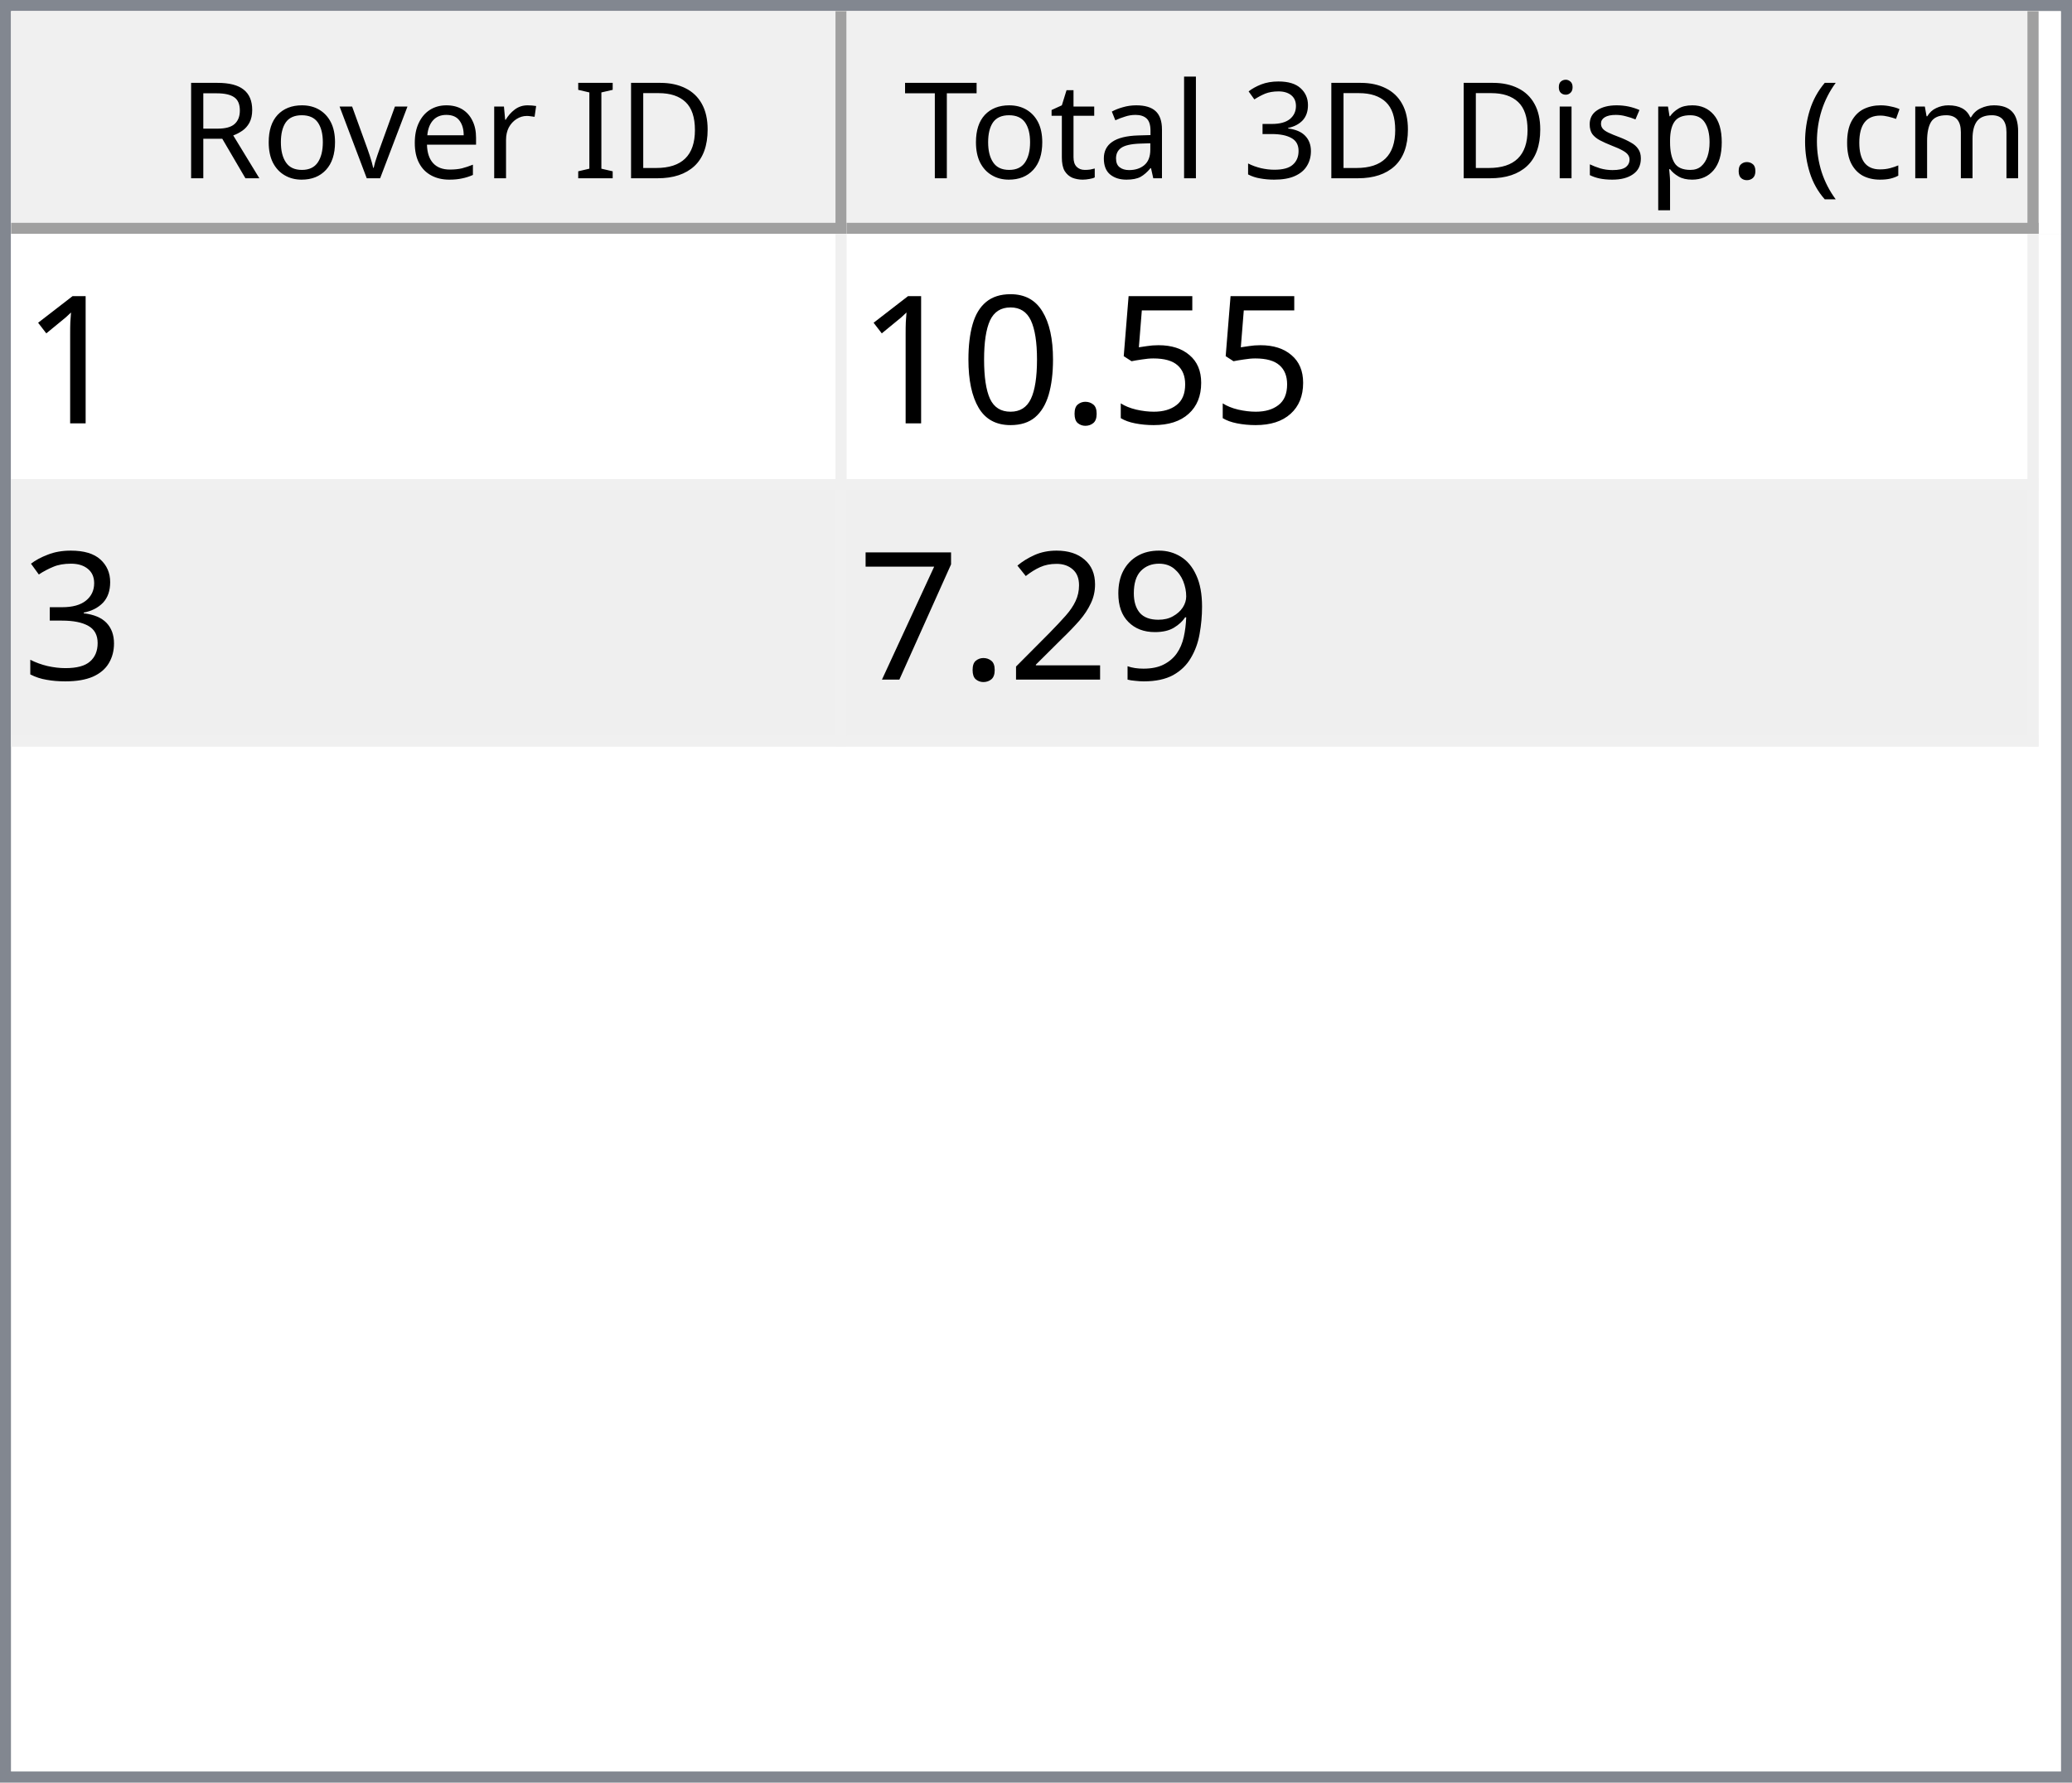
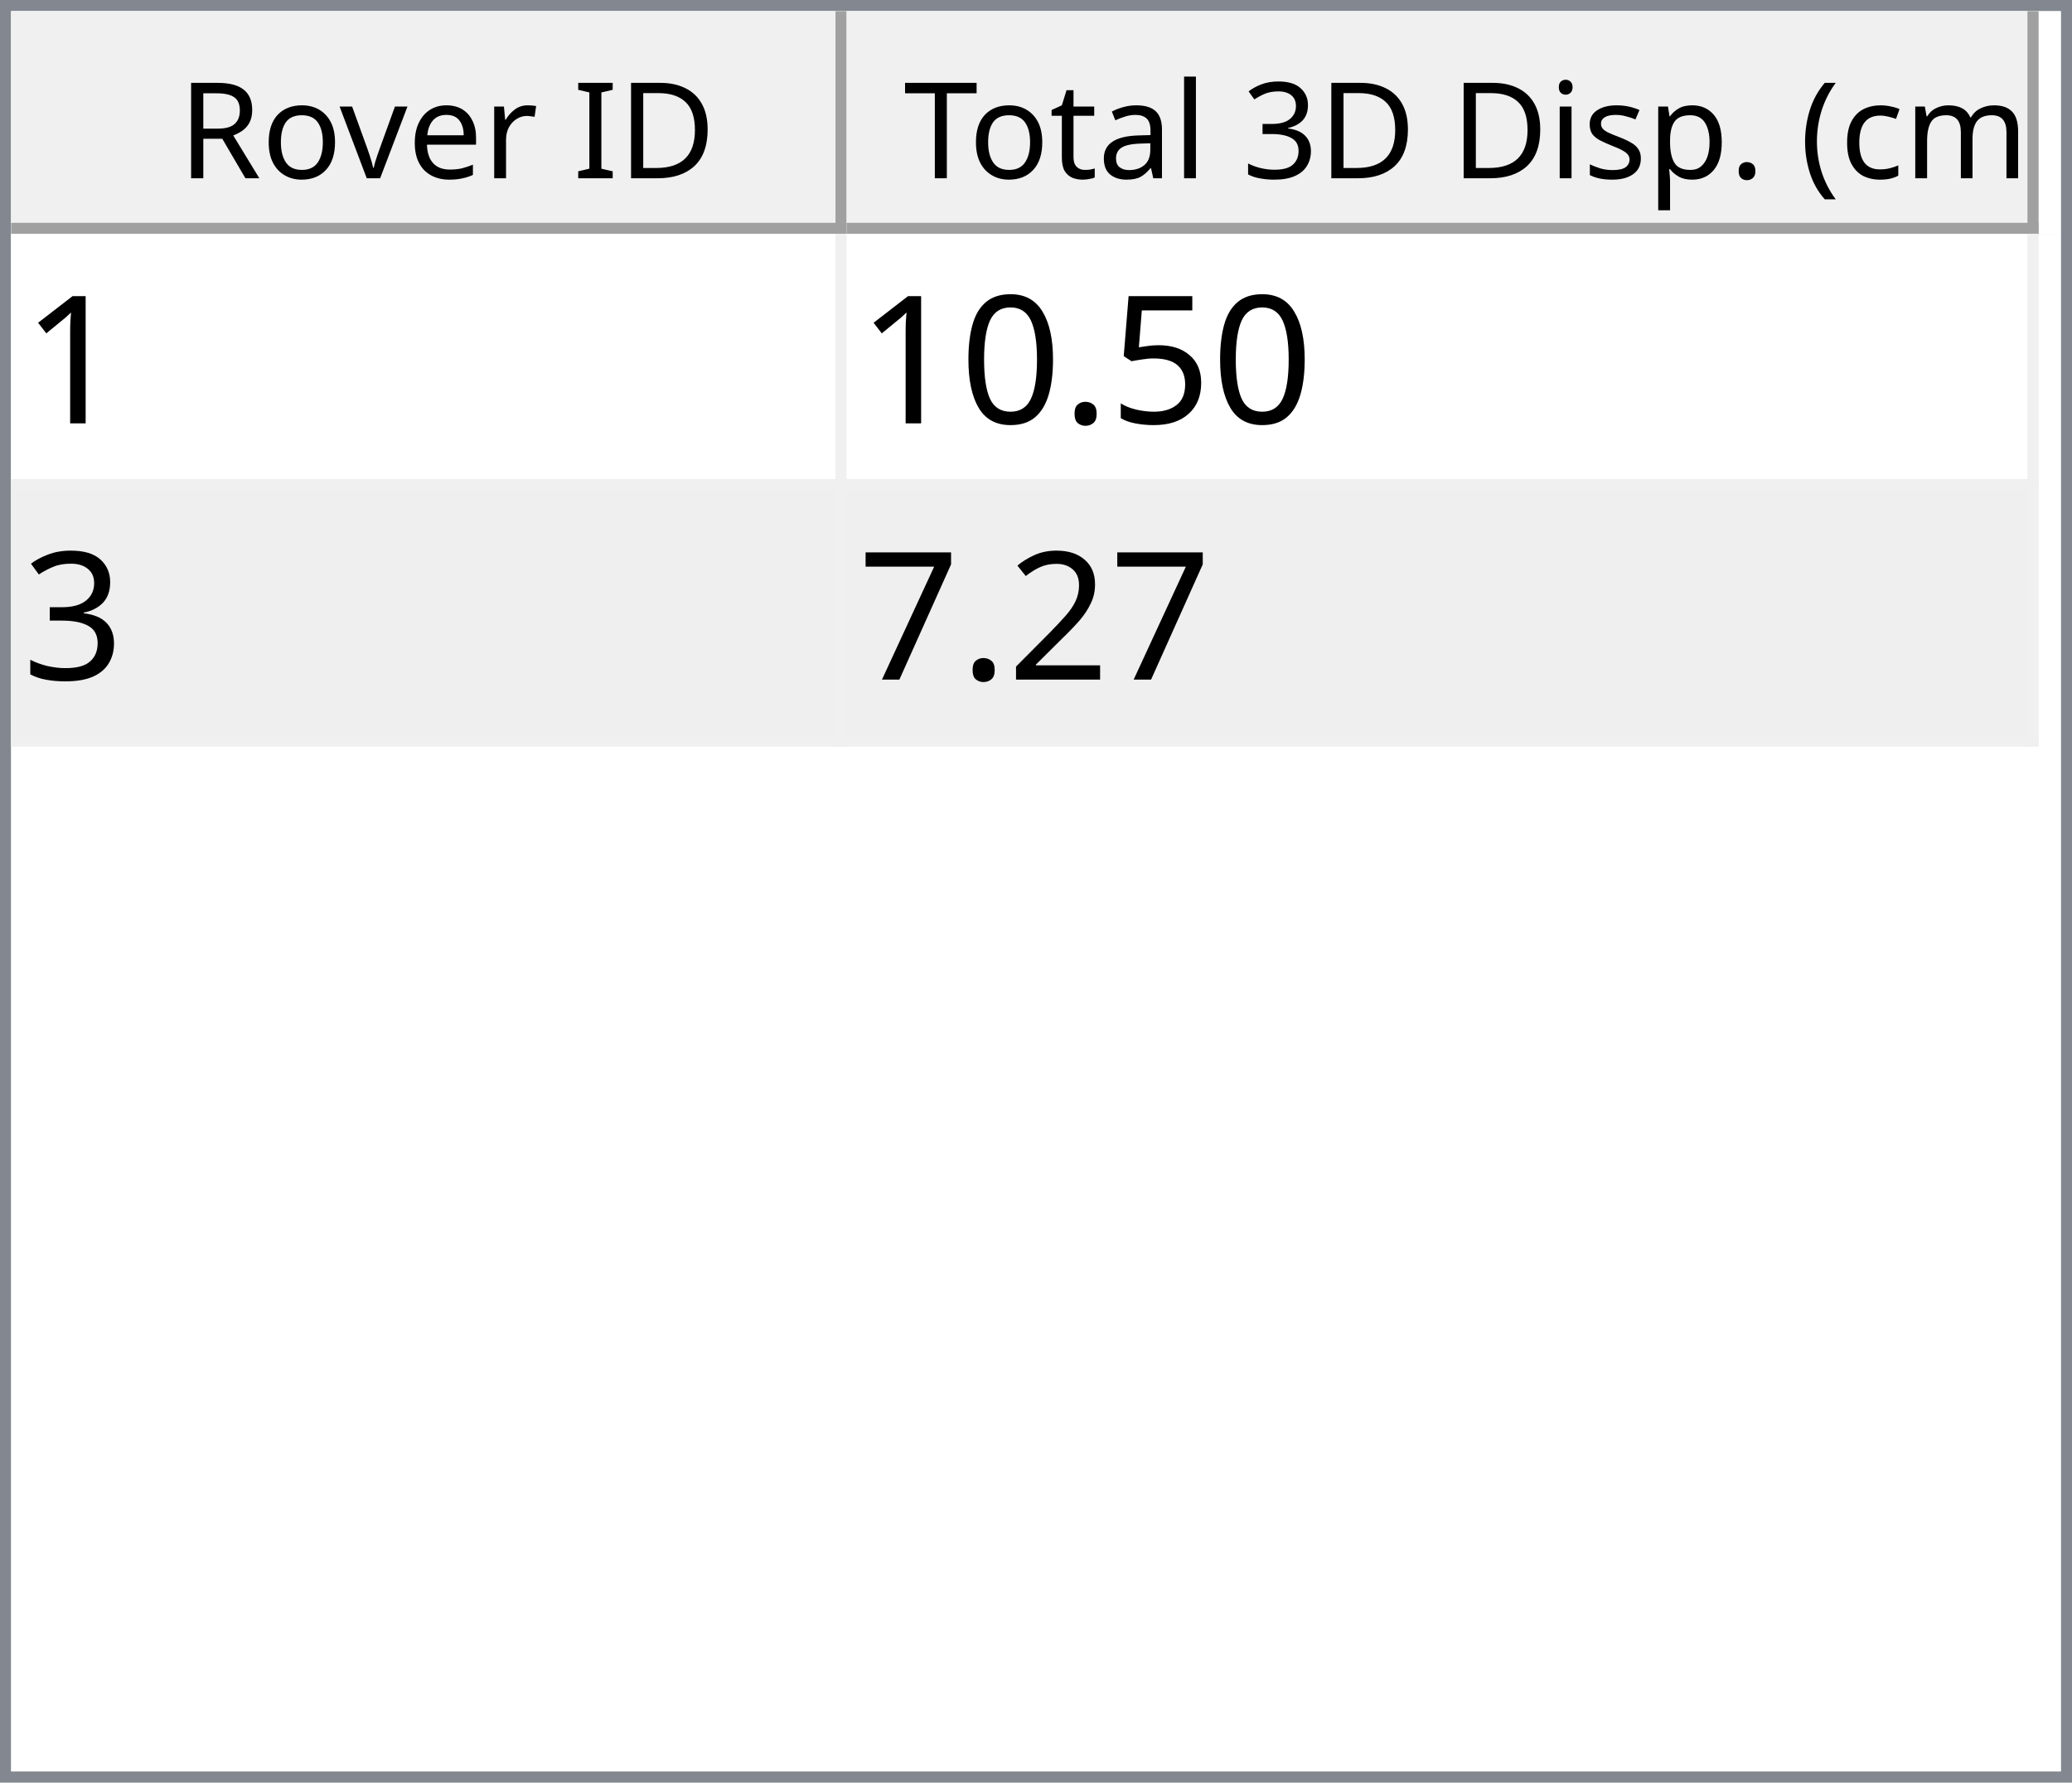
<svg xmlns="http://www.w3.org/2000/svg" style="fill-opacity:1; color-rendering:auto; color-interpolation:auto; text-rendering:auto; stroke:black; stroke-linecap:square; stroke-miterlimit:10; shape-rendering:auto; stroke-opacity:1; fill:black; stroke-dasharray:none; font-weight:normal; stroke-width:1; font-family:'Dialog'; font-style:normal; stroke-linejoin:miter; font-size:12px; stroke-dashoffset:0; image-rendering:auto;" width="186" height="160">
  <defs id="genericDefs" />
  <g>
    <defs id="defs1">
      <clipPath clipPathUnits="userSpaceOnUse" id="clipPath1">
        <path d="M0 0 L186 0 L186 160 L0 160 L0 0 Z" />
      </clipPath>
      <clipPath clipPathUnits="userSpaceOnUse" id="clipPath2">
        <path d="M0 0 L0 160 L186 160 L186 0 Z" />
      </clipPath>
      <clipPath clipPathUnits="userSpaceOnUse" id="clipPath3">
        <path d="M0 0 L0 20 L184 20 L184 0 Z" />
      </clipPath>
      <clipPath clipPathUnits="userSpaceOnUse" id="clipPath4">
        <path d="M0 0 L0 20 L75 20 L75 0 Z" />
      </clipPath>
      <clipPath clipPathUnits="userSpaceOnUse" id="clipPath5">
        <path d="M1 1 L1 19 L74 19 L74 1 Z" />
      </clipPath>
      <clipPath clipPathUnits="userSpaceOnUse" id="clipPath6">
        <path d="M0 0 L0 18 L73 18 L73 0 Z" />
      </clipPath>
      <clipPath clipPathUnits="userSpaceOnUse" id="clipPath7">
        <path d="M-0.5 -0.5 L-0.5 19.5 L74.5 19.5 L74.5 -0.5 Z" />
      </clipPath>
      <clipPath clipPathUnits="userSpaceOnUse" id="clipPath8">
        <path d="M0 0 L0 20 L107 20 L107 0 Z" />
      </clipPath>
      <clipPath clipPathUnits="userSpaceOnUse" id="clipPath9">
        <path d="M1 1 L1 19 L106 19 L106 1 Z" />
      </clipPath>
      <clipPath clipPathUnits="userSpaceOnUse" id="clipPath10">
        <path d="M0 0 L0 18 L105 18 L105 0 Z" />
      </clipPath>
      <clipPath clipPathUnits="userSpaceOnUse" id="clipPath11">
        <path d="M-0.5 -0.5 L-0.5 19.5 L106.5 19.5 L106.5 -0.5 Z" />
      </clipPath>
      <clipPath clipPathUnits="userSpaceOnUse" id="clipPath12">
        <path d="M0 0 L0 138 L184 138 L184 0 Z" />
      </clipPath>
      <clipPath clipPathUnits="userSpaceOnUse" id="clipPath13">
        <path d="M0 0 L0 46 L182 46 L182 0 Z" />
      </clipPath>
      <clipPath clipPathUnits="userSpaceOnUse" id="clipPath14">
        <path d="M-0.5 -0.5 L-0.5 45.5 L181.5 45.5 L181.5 -0.5 Z" />
      </clipPath>
      <clipPath clipPathUnits="userSpaceOnUse" id="clipPath15">
        <path d="M0 0 L0 22 L74 22 L74 0 Z" />
      </clipPath>
      <clipPath clipPathUnits="userSpaceOnUse" id="clipPath16">
        <path d="M0 0 L0 22 L106 22 L106 0 Z" />
      </clipPath>
      <font horiz-adv-x="64.551" id="font1">
        <font-face ascent="107.91" descent="25.098" units-per-em="100" style="font-style:normal; font-family:Segoe UI; font-weight:normal;" />
        <missing-glyph horiz-adv-x="64.551" d="M8.109 0 L8.109 68.266 L56.453 68.266 L56.453 0 L8.109 0 ZM15.328 7.234 L49.219 7.234 L49.219 61.031 L15.328 61.031 L15.328 7.234 Z" />
        <glyph unicode="D" horiz-adv-x="70.117" d="M9.188 0 L9.188 70.016 L28.516 70.016 Q65.531 70.016 65.531 35.891 Q65.531 19.672 55.25 9.836 Q44.969 0 27.734 0 L9.188 0 ZM17.391 62.594 L17.391 7.422 L27.828 7.422 Q41.609 7.422 49.273 14.797 Q56.938 22.172 56.938 35.688 Q56.938 62.594 28.328 62.594 L17.391 62.594 Z" />
        <glyph unicode="I" horiz-adv-x="26.611" d="M17.391 0 L9.188 0 L9.188 70.016 L17.391 70.016 L17.391 0 Z" />
        <glyph unicode=" " horiz-adv-x="27.393" d="" />
        <glyph unicode="r" horiz-adv-x="34.766" d="M34.188 41.891 Q32.078 43.5 28.125 43.5 Q23 43.5 19.555 38.672 Q16.109 33.844 16.109 25.484 L16.109 0 L8.109 0 L8.109 50 L16.109 50 L16.109 39.703 L16.312 39.703 Q18.016 44.969 21.531 47.922 Q25.047 50.875 29.391 50.875 Q32.516 50.875 34.188 50.203 L34.188 41.891 Z" />
        <glyph unicode="e" horiz-adv-x="52.295" d="M48.297 23 L12.984 23 Q13.188 14.656 17.484 10.109 Q21.781 5.562 29.297 5.562 Q37.75 5.562 44.828 11.141 L44.828 3.609 Q38.234 -1.172 27.391 -1.172 Q16.797 -1.172 10.742 5.641 Q4.688 12.453 4.688 24.812 Q4.688 36.469 11.305 43.82 Q17.922 51.172 27.734 51.172 Q37.547 51.172 42.922 44.828 Q48.297 38.484 48.297 27.203 L48.297 23 ZM40.094 29.781 Q40.047 36.719 36.75 40.578 Q33.453 44.438 27.594 44.438 Q21.922 44.438 17.969 40.383 Q14.016 36.328 13.094 29.781 L40.094 29.781 Z" />
        <glyph unicode="v" horiz-adv-x="47.9" d="M47.406 50 L27.484 0 L19.625 0 L0.688 50 L9.469 50 L22.172 13.672 Q23.578 9.672 23.922 6.688 L24.125 6.688 Q24.609 10.453 25.688 13.484 L38.969 50 L47.406 50 Z" />
        <glyph unicode="o" horiz-adv-x="58.594" d="M29 -1.172 Q17.922 -1.172 11.305 5.836 Q4.688 12.844 4.688 24.422 Q4.688 37.016 11.57 44.094 Q18.453 51.172 30.172 51.172 Q41.359 51.172 47.633 44.289 Q53.906 37.406 53.906 25.203 Q53.906 13.234 47.141 6.031 Q40.375 -1.172 29 -1.172 ZM29.594 44.438 Q21.875 44.438 17.383 39.188 Q12.891 33.938 12.891 24.703 Q12.891 15.828 17.43 10.695 Q21.969 5.562 29.594 5.562 Q37.359 5.562 41.531 10.594 Q45.703 15.625 45.703 24.906 Q45.703 34.281 41.531 39.359 Q37.359 44.438 29.594 44.438 Z" />
        <glyph unicode="R" horiz-adv-x="59.814" d="M59.375 0 L49.609 0 L37.891 19.625 Q36.281 22.359 34.766 24.289 Q33.25 26.219 31.664 27.438 Q30.078 28.656 28.25 29.219 Q26.422 29.781 24.125 29.781 L17.391 29.781 L17.391 0 L9.188 0 L9.188 70.016 L30.078 70.016 Q34.672 70.016 38.555 68.867 Q42.438 67.719 45.289 65.375 Q48.141 63.031 49.758 59.547 Q51.375 56.062 51.375 51.375 Q51.375 47.703 50.273 44.656 Q49.172 41.609 47.148 39.211 Q45.125 36.812 42.266 35.133 Q39.406 33.453 35.844 32.516 L35.844 32.328 Q37.594 31.547 38.891 30.547 Q40.188 29.547 41.359 28.18 Q42.531 26.812 43.68 25.078 Q44.828 23.344 46.234 21.047 L59.375 0 ZM17.391 62.594 L17.391 37.203 L28.516 37.203 Q31.594 37.203 34.203 38.133 Q36.812 39.062 38.719 40.797 Q40.625 42.531 41.703 45.047 Q42.781 47.562 42.781 50.688 Q42.781 56.297 39.141 59.445 Q35.5 62.594 28.609 62.594 L17.391 62.594 Z" />
        <glyph unicode=")" horiz-adv-x="30.176" d="M8.297 -15.922 L1.172 -15.922 Q16.406 2.344 16.406 26.812 Q16.406 51.469 1.078 70.016 L8.297 70.016 Q23.531 52.156 23.531 26.703 Q23.531 1.375 8.297 -15.922 Z" />
        <glyph unicode="m" horiz-adv-x="86.133" d="M79.109 0 L71.094 0 L71.094 28.719 Q71.094 37.016 68.531 40.727 Q65.969 44.438 59.906 44.438 Q54.781 44.438 51.195 39.75 Q47.609 35.062 47.609 28.516 L47.609 0 L39.594 0 L39.594 29.688 Q39.594 44.438 28.219 44.438 Q22.953 44.438 19.531 40.016 Q16.109 35.594 16.109 28.516 L16.109 0 L8.109 0 L8.109 50 L16.109 50 L16.109 42.094 L16.312 42.094 Q21.625 51.172 31.844 51.172 Q36.969 51.172 40.773 48.312 Q44.578 45.453 46 40.828 Q51.562 51.172 62.594 51.172 Q79.109 51.172 79.109 30.812 L79.109 0 Z" />
        <glyph unicode="c" horiz-adv-x="46.191" d="M42.188 2.297 Q36.422 -1.172 28.516 -1.172 Q17.828 -1.172 11.258 5.789 Q4.688 12.75 4.688 23.828 Q4.688 36.188 11.766 43.68 Q18.844 51.172 30.672 51.172 Q37.25 51.172 42.281 48.734 L42.281 40.531 Q36.719 44.438 30.375 44.438 Q22.703 44.438 17.797 38.945 Q12.891 33.453 12.891 24.516 Q12.891 15.719 17.508 10.641 Q22.125 5.562 29.891 5.562 Q36.422 5.562 42.188 9.906 L42.188 2.297 Z" />
        <glyph unicode="(" horiz-adv-x="30.176" d="M29.109 -15.922 L21.969 -15.922 Q6.844 1.375 6.844 26.703 Q6.844 52.156 21.969 70.016 L29.203 70.016 Q13.875 51.469 13.875 26.812 Q13.875 2.344 29.109 -15.922 Z" />
        <glyph unicode="." horiz-adv-x="21.68" d="M10.891 -1.078 Q8.641 -1.078 7.055 0.539 Q5.469 2.156 5.469 4.391 Q5.469 6.641 7.055 8.273 Q8.641 9.906 10.891 9.906 Q13.188 9.906 14.797 8.273 Q16.406 6.641 16.406 4.391 Q16.406 2.156 14.797 0.539 Q13.188 -1.078 10.891 -1.078 Z" />
        <glyph unicode="p" horiz-adv-x="58.789" d="M16.312 7.234 L16.109 7.234 L16.109 -23 L8.109 -23 L8.109 50 L16.109 50 L16.109 41.219 L16.312 41.219 Q22.219 51.172 33.594 51.172 Q43.266 51.172 48.688 44.461 Q54.109 37.75 54.109 26.469 Q54.109 13.922 48 6.375 Q41.891 -1.172 31.297 -1.172 Q21.578 -1.172 16.312 7.234 ZM16.109 27.391 L16.109 20.406 Q16.109 14.203 20.141 9.883 Q24.172 5.562 30.375 5.562 Q37.641 5.562 41.773 11.133 Q45.906 16.703 45.906 26.609 Q45.906 34.969 42.047 39.703 Q38.188 44.438 31.594 44.438 Q24.609 44.438 20.359 39.578 Q16.109 34.719 16.109 27.391 Z" />
        <glyph unicode="s" horiz-adv-x="42.432" d="M5.078 1.812 L5.078 10.406 Q11.625 5.562 19.484 5.562 Q30.031 5.562 30.031 12.594 Q30.031 14.594 29.125 15.992 Q28.219 17.391 26.68 18.461 Q25.141 19.531 23.07 20.383 Q21 21.234 18.609 22.172 Q15.281 23.484 12.766 24.828 Q10.25 26.172 8.57 27.859 Q6.891 29.547 6.031 31.695 Q5.172 33.844 5.172 36.719 Q5.172 40.234 6.789 42.945 Q8.406 45.656 11.086 47.484 Q13.766 49.312 17.211 50.242 Q20.656 51.172 24.312 51.172 Q30.812 51.172 35.938 48.922 L35.938 40.828 Q30.422 44.438 23.25 44.438 Q21 44.438 19.195 43.922 Q17.391 43.406 16.094 42.477 Q14.797 41.547 14.086 40.258 Q13.375 38.969 13.375 37.406 Q13.375 35.453 14.086 34.133 Q14.797 32.812 16.164 31.789 Q17.531 30.766 19.484 29.938 Q21.438 29.109 23.922 28.125 Q27.25 26.859 29.883 25.516 Q32.516 24.172 34.375 22.484 Q36.234 20.797 37.234 18.602 Q38.234 16.406 38.234 13.375 Q38.234 9.672 36.602 6.938 Q34.969 4.203 32.234 2.398 Q29.5 0.594 25.93 -0.289 Q22.359 -1.172 18.453 -1.172 Q10.75 -1.172 5.078 1.812 Z" />
        <glyph unicode="i" horiz-adv-x="24.219" d="M12.203 62.703 Q10.062 62.703 8.547 64.164 Q7.031 65.625 7.031 67.875 Q7.031 70.125 8.547 71.609 Q10.062 73.094 12.203 73.094 Q14.406 73.094 15.945 71.609 Q17.484 70.125 17.484 67.875 Q17.484 65.719 15.945 64.211 Q14.406 62.703 12.203 62.703 ZM16.109 0 L8.109 0 L8.109 50 L16.109 50 L16.109 0 Z" />
        <glyph unicode="3" horiz-adv-x="53.906" d="M46.531 19.828 Q46.531 15.094 44.75 11.211 Q42.969 7.328 39.719 4.57 Q36.469 1.812 31.93 0.297 Q27.391 -1.219 21.922 -1.219 Q11.922 -1.219 6 2.594 L6 11.188 Q13.094 5.609 22.219 5.609 Q25.875 5.609 28.828 6.539 Q31.781 7.469 33.906 9.227 Q36.031 10.984 37.18 13.477 Q38.328 15.969 38.328 19.094 Q38.328 32.812 18.797 32.812 L12.984 32.812 L12.984 39.594 L18.5 39.594 Q35.797 39.594 35.797 52.484 Q35.797 64.406 22.609 64.406 Q15.188 64.406 8.688 59.422 L8.688 67.188 Q15.375 71.188 24.609 71.188 Q29 71.188 32.57 69.969 Q36.141 68.75 38.68 66.555 Q41.219 64.359 42.609 61.281 Q44 58.203 44 54.5 Q44 40.672 30.031 36.719 L30.031 36.531 Q33.594 36.141 36.625 34.797 Q39.656 33.453 41.852 31.305 Q44.047 29.156 45.289 26.25 Q46.531 23.344 46.531 19.828 Z" />
        <glyph unicode="l" horiz-adv-x="24.219" d="M16.109 0 L8.109 0 L8.109 74.031 L16.109 74.031 L16.109 0 Z" />
        <glyph unicode="a" horiz-adv-x="50.879" d="M43.891 0 L35.891 0 L35.891 7.812 L35.688 7.812 Q30.469 -1.172 20.312 -1.172 Q12.844 -1.172 8.617 2.781 Q4.391 6.734 4.391 13.281 Q4.391 27.297 20.906 29.594 L35.891 31.688 Q35.891 44.438 25.594 44.438 Q16.547 44.438 9.281 38.281 L9.281 46.484 Q16.656 51.172 26.266 51.172 Q43.891 51.172 43.891 32.516 L43.891 0 ZM35.891 25.297 L23.828 23.641 Q18.266 22.859 15.43 20.875 Q12.594 18.891 12.594 13.875 Q12.594 10.203 15.211 7.883 Q17.828 5.562 22.172 5.562 Q28.125 5.562 32.008 9.742 Q35.891 13.922 35.891 20.312 L35.891 25.297 Z" />
        <glyph unicode="t" horiz-adv-x="33.887" d="M31.297 0.484 Q28.469 -1.078 23.828 -1.078 Q10.688 -1.078 10.688 13.578 L10.688 43.172 L2.094 43.172 L2.094 50 L10.688 50 L10.688 62.203 L18.703 64.797 L18.703 50 L31.297 50 L31.297 43.172 L18.703 43.172 L18.703 14.984 Q18.703 9.969 20.414 7.82 Q22.125 5.672 26.078 5.672 Q29.109 5.672 31.297 7.328 L31.297 0.484 Z" />
        <glyph unicode="T" horiz-adv-x="52.393" d="M50.594 62.594 L30.375 62.594 L30.375 0 L22.172 0 L22.172 62.594 L2 62.594 L2 70.016 L50.594 70.016 L50.594 62.594 Z" />
      </font>
      <font horiz-adv-x="75.0" id="font2">
        <font-face ascent="100.537" descent="21.973" units-per-em="100" style="font-style:normal; font-family:sans-serif; font-weight:normal;" />
        <missing-glyph horiz-adv-x="75.0" d="M12.5 0 L12.5 62.5 L62.5 62.5 L62.5 0 L12.5 0 ZM14.062 1.562 L60.938 1.562 L60.938 60.938 L14.062 60.938 L14.062 1.562 Z" />
        <glyph unicode="1" horiz-adv-x="55.615" d="M37.25 0 L28.469 0 L28.469 56 Q25.297 52.984 20.141 49.953 Q14.984 46.922 10.891 45.406 L10.891 53.906 Q18.266 57.375 23.781 62.305 Q29.297 67.234 31.594 71.875 L37.25 71.875 L37.25 0 Z" />
        <glyph unicode="5" horiz-adv-x="55.615" d="M4.156 18.75 L13.375 19.531 Q14.406 12.797 18.141 9.398 Q21.875 6 27.156 6 Q33.5 6 37.891 10.789 Q42.281 15.578 42.281 23.484 Q42.281 31 38.062 35.352 Q33.844 39.703 27 39.703 Q22.75 39.703 19.336 37.773 Q15.922 35.844 13.969 32.766 L5.719 33.844 L12.641 70.609 L48.25 70.609 L48.25 62.203 L19.672 62.203 L15.828 42.969 Q22.266 47.469 29.344 47.469 Q38.719 47.469 45.164 40.969 Q51.609 34.469 51.609 24.266 Q51.609 14.547 45.953 7.469 Q39.062 -1.219 27.156 -1.219 Q17.391 -1.219 11.211 4.25 Q5.031 9.719 4.156 18.75 Z" />
        <glyph unicode="." horiz-adv-x="27.783" d="M9.078 0 L9.078 10.016 L19.094 10.016 L19.094 0 L9.078 0 Z" />
        <glyph unicode="0" horiz-adv-x="55.615" d="M4.156 35.297 Q4.156 48 6.766 55.742 Q9.375 63.484 14.523 67.68 Q19.672 71.875 27.484 71.875 Q33.25 71.875 37.594 69.555 Q41.938 67.234 44.773 62.867 Q47.609 58.5 49.219 52.227 Q50.828 45.953 50.828 35.297 Q50.828 22.703 48.242 14.969 Q45.656 7.234 40.508 3.008 Q35.359 -1.219 27.484 -1.219 Q17.141 -1.219 11.234 6.203 Q4.156 15.141 4.156 35.297 ZM13.188 35.297 Q13.188 17.672 17.312 11.836 Q21.438 6 27.484 6 Q33.547 6 37.672 11.859 Q41.797 17.719 41.797 35.297 Q41.797 52.984 37.672 58.789 Q33.547 64.594 27.391 64.594 Q21.344 64.594 17.719 59.469 Q13.188 52.938 13.188 35.297 Z" />
        <glyph unicode="3" horiz-adv-x="55.615" d="M4.203 18.891 L12.984 20.062 Q14.5 12.594 18.141 9.297 Q21.781 6 27 6 Q33.203 6 37.477 10.297 Q41.75 14.594 41.75 20.953 Q41.75 27 37.797 30.93 Q33.844 34.859 27.734 34.859 Q25.25 34.859 21.531 33.891 L22.516 41.609 Q23.391 41.5 23.922 41.5 Q29.547 41.5 34.039 44.43 Q38.531 47.359 38.531 53.469 Q38.531 58.297 35.258 61.477 Q31.984 64.656 26.812 64.656 Q21.688 64.656 18.266 61.43 Q14.844 58.203 13.875 51.766 L5.078 53.328 Q6.688 62.156 12.398 67.016 Q18.109 71.875 26.609 71.875 Q32.469 71.875 37.398 69.359 Q42.328 66.844 44.945 62.5 Q47.562 58.156 47.562 53.266 Q47.562 48.641 45.07 44.828 Q42.578 41.016 37.703 38.766 Q44.047 37.312 47.562 32.695 Q51.078 28.078 51.078 21.141 Q51.078 11.766 44.242 5.25 Q37.406 -1.266 26.953 -1.266 Q17.531 -1.266 11.305 4.352 Q5.078 9.969 4.203 18.891 Z" />
-         <glyph unicode="9" horiz-adv-x="55.615" d="M5.469 16.547 L13.922 17.328 Q14.984 11.375 18.016 8.688 Q21.047 6 25.781 6 Q29.828 6 32.883 7.859 Q35.938 9.719 37.891 12.82 Q39.844 15.922 41.164 21.195 Q42.484 26.469 42.484 31.938 Q42.484 32.516 42.438 33.688 Q39.797 29.5 35.234 26.883 Q30.672 24.266 25.344 24.266 Q16.453 24.266 10.305 30.711 Q4.156 37.156 4.156 47.703 Q4.156 58.594 10.578 65.234 Q17 71.875 26.656 71.875 Q33.641 71.875 39.43 68.117 Q45.219 64.359 48.219 57.398 Q51.219 50.438 51.219 37.25 Q51.219 23.531 48.242 15.406 Q45.266 7.281 39.383 3.031 Q33.5 -1.219 25.594 -1.219 Q17.188 -1.219 11.867 3.445 Q6.547 8.109 5.469 16.547 ZM41.453 48.141 Q41.453 55.719 37.43 60.156 Q33.406 64.594 27.734 64.594 Q21.875 64.594 17.531 59.812 Q13.188 55.031 13.188 47.406 Q13.188 40.578 17.312 36.305 Q21.438 32.031 27.484 32.031 Q33.594 32.031 37.523 36.305 Q41.453 40.578 41.453 48.141 Z" />
        <glyph unicode="2" horiz-adv-x="55.615" d="M50.344 8.453 L50.344 0 L3.031 0 Q2.938 3.172 4.047 6.109 Q5.859 10.938 9.836 15.625 Q13.812 20.312 21.344 26.469 Q33.016 36.031 37.117 41.625 Q41.219 47.219 41.219 52.203 Q41.219 57.422 37.477 61.008 Q33.734 64.594 27.734 64.594 Q21.391 64.594 17.578 60.789 Q13.766 56.984 13.719 50.25 L4.688 51.172 Q5.609 61.281 11.664 66.578 Q17.719 71.875 27.938 71.875 Q38.234 71.875 44.242 66.164 Q50.25 60.453 50.25 52 Q50.25 47.703 48.492 43.555 Q46.734 39.406 42.656 34.812 Q38.578 30.219 29.109 22.219 Q21.188 15.578 18.945 13.211 Q16.703 10.844 15.234 8.453 L50.344 8.453 Z" />
        <glyph unicode="7" horiz-adv-x="55.615" d="M4.734 62.203 L4.734 70.656 L51.078 70.656 L51.078 63.812 Q44.234 56.547 37.523 44.484 Q30.812 32.422 27.156 19.672 Q24.516 10.688 23.781 0 L14.75 0 Q14.891 8.453 18.062 20.414 Q21.234 32.375 27.172 43.484 Q33.109 54.594 39.797 62.203 L4.734 62.203 Z" />
      </font>
    </defs>
    <g style="fill:white; stroke:white;">
      <rect x="0" y="0" width="186" style="clip-path:url(#clipPath1); stroke:none;" height="160" />
    </g>
    <g style="fill:white; text-rendering:optimizeSpeed; color-rendering:optimizeSpeed; image-rendering:optimizeSpeed; shape-rendering:crispEdges; stroke:white; color-interpolation:sRGB;">
      <rect x="0" width="186" height="160" y="0" style="stroke:none;" />
      <path style="stroke:none;" d="M0 160 L186 160 L186 0 L0 0 Z" />
    </g>
    <g style="fill:rgb(240,240,240); font-family:'Segoe UI'; stroke:rgb(240,240,240);">
      <rect x="0" y="0" width="186" style="clip-path:url(#clipPath2); stroke:none;" height="160" />
    </g>
    <g style="fill:rgb(130,135,144); font-family:'Segoe UI'; stroke:rgb(130,135,144);">
      <path d="M0 0 L186 0 L186 160 L0 160 L0 0 ZM1 1 L185 1 L185 159 L1 159 L1 1 Z" style="fill-rule:evenodd; clip-path:url(#clipPath2); stroke:none;" />
    </g>
    <g style="fill:white; font-family:'Segoe UI'; stroke:white;" transform="translate(1,1)">
      <rect x="0" y="0" width="184" style="clip-path:url(#clipPath3); stroke:none;" height="20" />
    </g>
    <g style="fill:rgb(240,240,240); font-family:'Segoe UI'; stroke:rgb(240,240,240);" transform="translate(1,1)">
      <rect x="0" y="0" width="75" style="clip-path:url(#clipPath4); stroke:none;" height="20" />
    </g>
    <g style="font-family:'Segoe UI';" transform="translate(2,2)">
      <text x="14" xml:space="preserve" y="14" style="clip-path:url(#clipPath6); stroke:none;">Rover ID</text>
    </g>
    <g style="fill:rgb(160,160,160); font-family:'Segoe UI'; stroke:rgb(160,160,160); stroke-linejoin:bevel;" transform="translate(1.5,1.5)">
      <line x1="74" x2="74" y1="0" style="fill:none; clip-path:url(#clipPath7);" y2="19" />
    </g>
    <g style="fill:rgb(160,160,160); font-family:'Segoe UI'; stroke:rgb(160,160,160); stroke-linejoin:bevel;" transform="matrix(1,0,0,1,1,1) translate(0.5,0.5)">
      <line x1="0" x2="74" y1="19" style="fill:none; clip-path:url(#clipPath7);" y2="19" />
    </g>
    <g style="fill:rgb(240,240,240); font-family:'Segoe UI'; stroke:rgb(240,240,240);" transform="translate(76,1)">
      <rect x="0" y="0" width="107" style="clip-path:url(#clipPath8); stroke:none;" height="20" />
    </g>
    <g style="font-family:'Segoe UI';" transform="translate(77,2)">
      <text x="1" xml:space="preserve" y="14" style="clip-path:url(#clipPath10); stroke:none;"> Total 3D Disp. (cm)</text>
    </g>
    <g style="fill:rgb(160,160,160); font-family:'Segoe UI'; stroke:rgb(160,160,160); stroke-linejoin:bevel;" transform="translate(76.5,1.5)">
      <line x1="106" x2="106" y1="0" style="fill:none; clip-path:url(#clipPath11);" y2="19" />
    </g>
    <g style="fill:rgb(160,160,160); font-family:'Segoe UI'; stroke:rgb(160,160,160); stroke-linejoin:bevel;" transform="matrix(1,0,0,1,76,1) translate(0.5,0.5)">
      <line x1="0" x2="106" y1="19" style="fill:none; clip-path:url(#clipPath11);" y2="19" />
    </g>
    <g style="fill:white; font-family:'Segoe UI'; stroke:white;" transform="translate(1,21)">
      <rect x="0" y="0" width="184" style="clip-path:url(#clipPath12); stroke:none;" height="138" />
    </g>
    <g style="fill:rgb(240,240,240); font-size:16px; font-family:sans-serif; stroke:rgb(240,240,240);" transform="translate(1,21)">
      <rect x="0" y="0" width="182" style="clip-path:url(#clipPath13); stroke:none;" height="46" />
      <line transform="translate(0.5,0.5)" x1="0" x2="181" y1="22" style="clip-path:url(#clipPath14); fill:none; stroke-linejoin:bevel;" y2="22" />
    </g>
    <g transform="matrix(1,0,0,1,1,21) translate(0.5,0.5)" style="fill:rgb(240,240,240); font-size:16px; font-family:sans-serif; stroke:rgb(240,240,240); stroke-linejoin:bevel;">
      <line x1="0" x2="181" y1="45" style="fill:none; clip-path:url(#clipPath14);" y2="45" />
    </g>
    <g transform="matrix(1,0,0,1,1,21) translate(0.5,0.5)" style="fill:rgb(240,240,240); font-size:16px; font-family:sans-serif; stroke:rgb(240,240,240); stroke-linejoin:bevel;">
      <line x1="74" x2="74" y1="0" style="fill:none; clip-path:url(#clipPath14);" y2="45" />
    </g>
    <g transform="matrix(1,0,0,1,1,21) translate(0.5,0.5)" style="fill:rgb(240,240,240); font-size:16px; font-family:sans-serif; stroke:rgb(240,240,240); stroke-linejoin:bevel;">
      <line x1="181" x2="181" y1="0" style="fill:none; clip-path:url(#clipPath14);" y2="45" />
    </g>
    <g style="fill:white; font-size:16px; font-family:sans-serif; stroke:white;" transform="matrix(1,0,0,1,1,21)">
      <rect x="0" y="0" width="74" style="clip-path:url(#clipPath15); stroke:none;" height="22" />
      <text x="1" y="17" style="fill:black; clip-path:url(#clipPath15); stroke:none;" xml:space="preserve">1</text>
    </g>
    <g style="fill:white; font-size:16px; font-family:sans-serif; stroke:white;" transform="matrix(1,0,0,1,1,21) translate(75,0)">
      <rect x="0" y="0" width="106" style="clip-path:url(#clipPath16); stroke:none;" height="22" />
-       <text x="1" y="17" style="fill:black; clip-path:url(#clipPath16); stroke:none;" xml:space="preserve">10.55</text>
+       <text x="1" y="17" style="fill:black; clip-path:url(#clipPath16); stroke:none;" xml:space="preserve">10.50</text>
    </g>
    <g style="fill:rgb(239,239,239); font-size:16px; font-family:sans-serif; stroke:rgb(239,239,239);" transform="matrix(1,0,0,1,1,21) translate(0,23)">
      <rect x="0" y="0" width="74" style="clip-path:url(#clipPath15); stroke:none;" height="22" />
      <text x="1" y="17" style="fill:black; clip-path:url(#clipPath15); stroke:none;" xml:space="preserve">3</text>
    </g>
    <g style="fill:rgb(239,239,239); font-size:16px; font-family:sans-serif; stroke:rgb(239,239,239);" transform="matrix(1,0,0,1,1,21) translate(75,23)">
      <rect x="0" y="0" width="106" style="clip-path:url(#clipPath16); stroke:none;" height="22" />
-       <text x="1" y="17" style="fill:black; clip-path:url(#clipPath16); stroke:none;" xml:space="preserve">7.29</text>
+       <text x="1" y="17" style="fill:black; clip-path:url(#clipPath16); stroke:none;" xml:space="preserve">7.27</text>
    </g>
  </g>
</svg>
